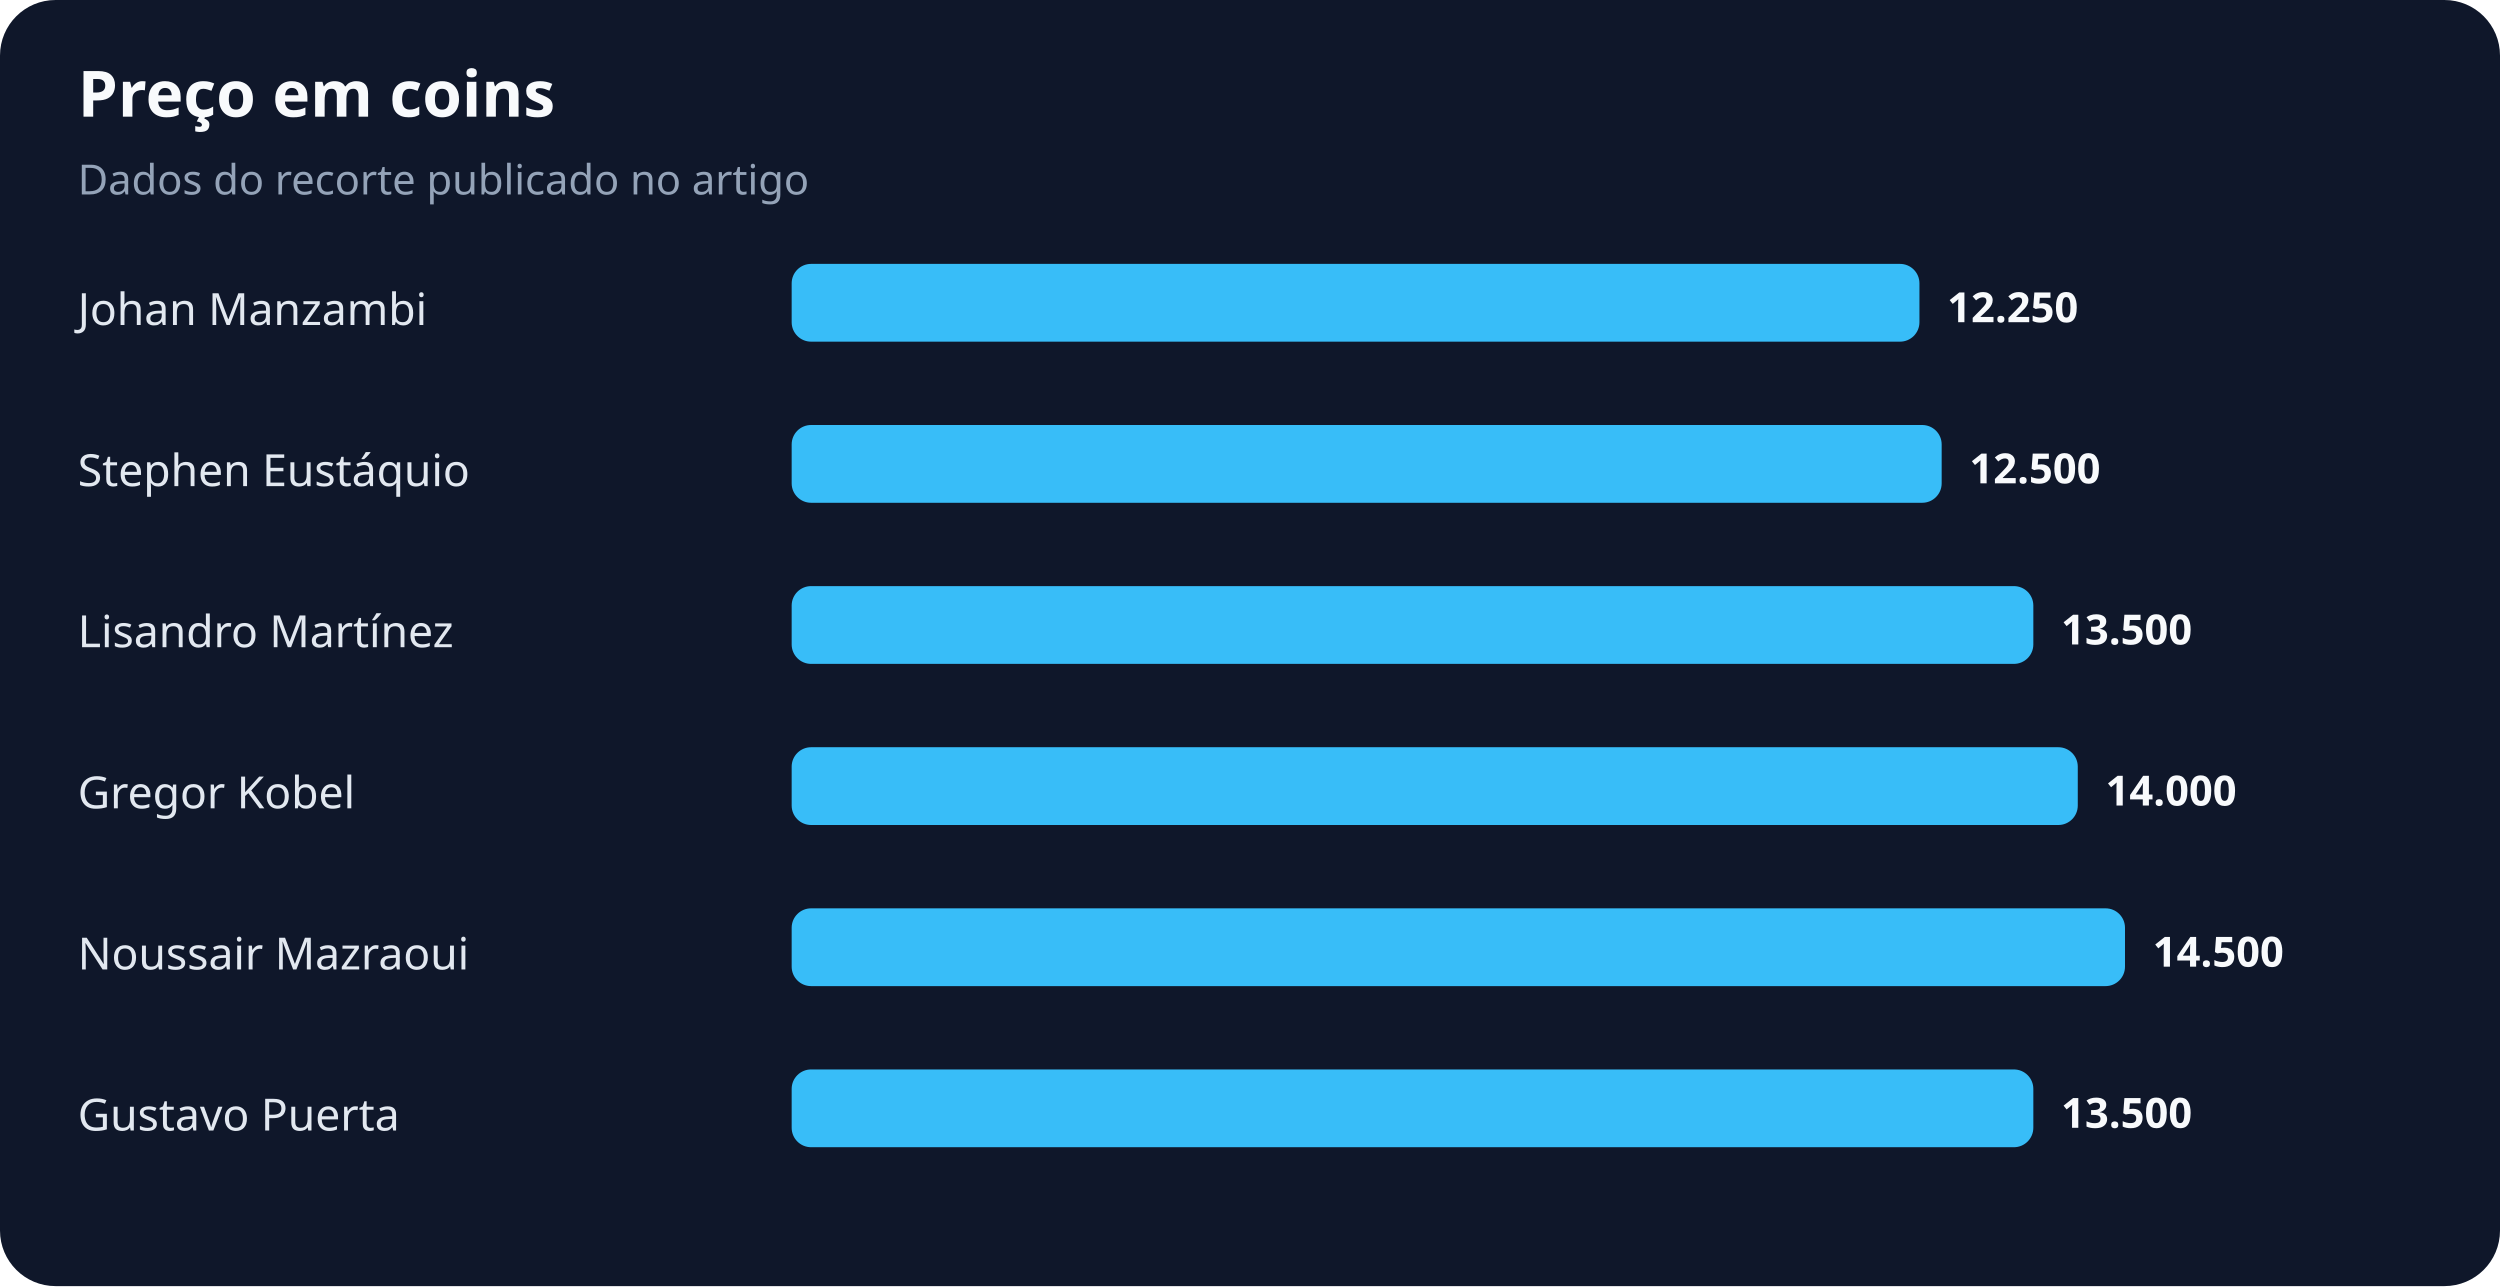
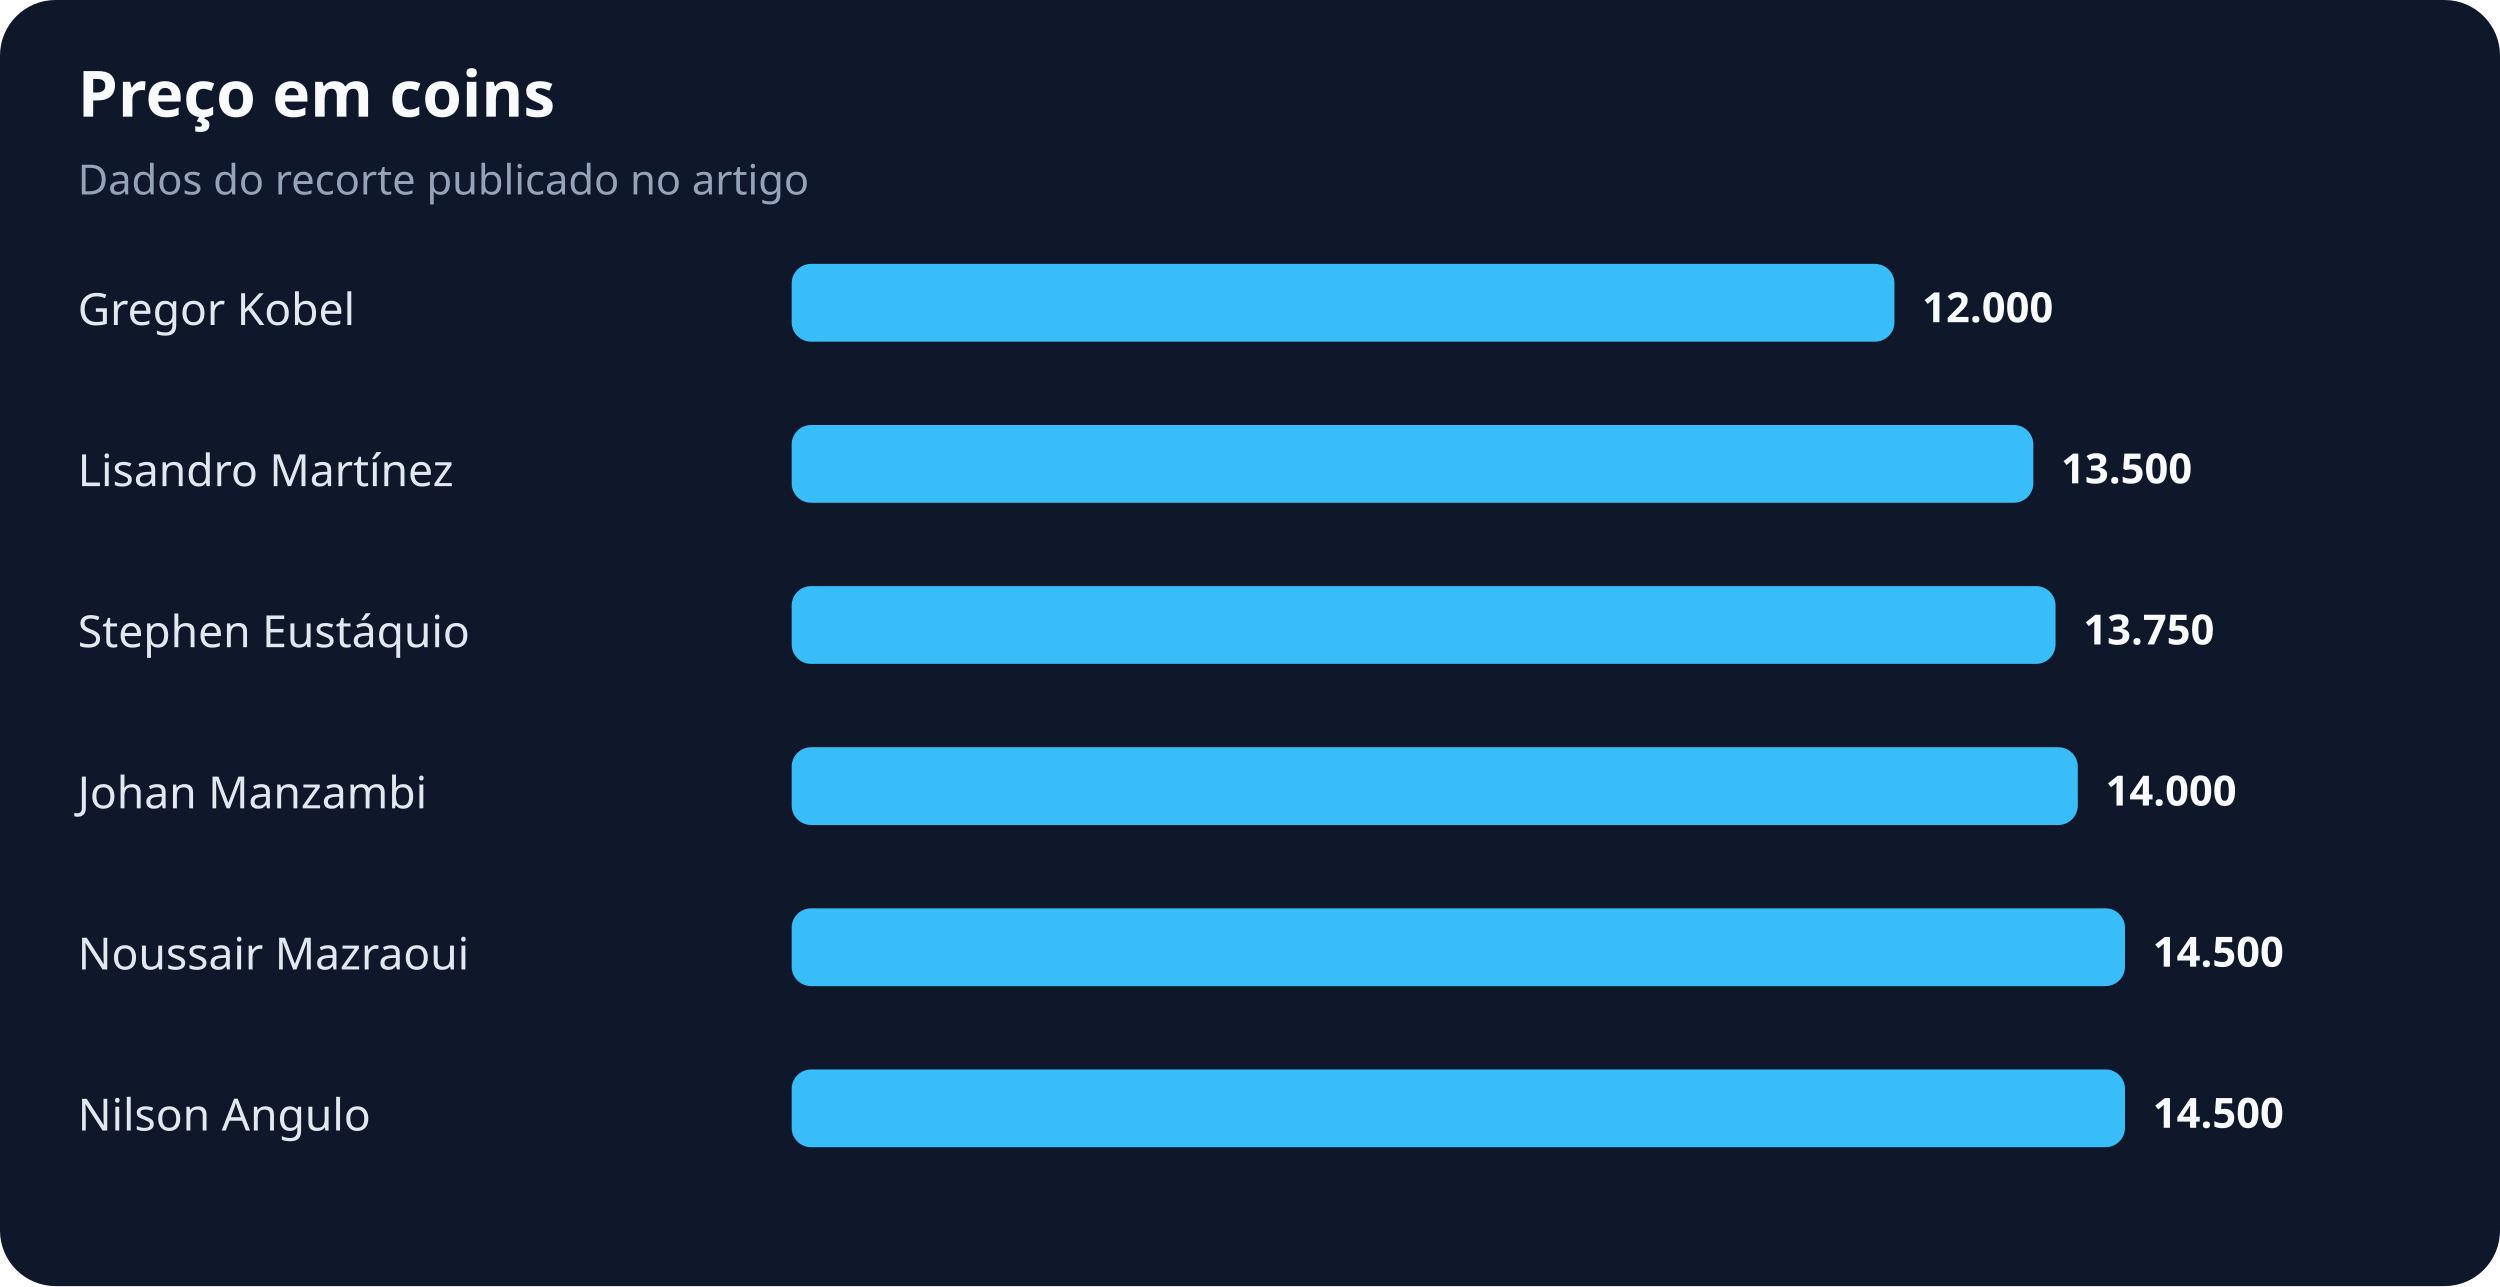
<svg xmlns="http://www.w3.org/2000/svg" width="900" height="463" viewBox="0 0 900 463" role="img" aria-labelledby="title desc">
  <rect width="100%" height="100%" rx="20" fill="#0f172a" />
  <text x="28" y="42" fill="#f8fafc" font-family="system-ui,sans-serif" font-size="23" font-weight="700">Preço em coins</text>
  <text x="28" y="70" fill="#94a3b8" font-family="system-ui,sans-serif" font-size="15">Dados do recorte publicado no artigo</text>
-   <text x="28" y="117" fill="#e2e8f0" font-family="system-ui,sans-serif" font-size="16">Johan Manzambi</text>
-   <rect x="285" y="95" width="406" height="28" rx="7" fill="#38bdf8" />
-   <text x="701" y="116" fill="#f8fafc" font-family="system-ui,sans-serif" font-size="15" font-weight="700">12.250</text>
-   <text x="28" y="175" fill="#e2e8f0" font-family="system-ui,sans-serif" font-size="16">Stephen Eustáquio</text>
-   <rect x="285" y="153" width="414" height="28" rx="7" fill="#38bdf8" />
-   <text x="709" y="174" fill="#f8fafc" font-family="system-ui,sans-serif" font-size="15" font-weight="700">12.500</text>
-   <text x="28" y="233" fill="#e2e8f0" font-family="system-ui,sans-serif" font-size="16">Lisandro Martínez</text>
-   <rect x="285" y="211" width="447" height="28" rx="7" fill="#38bdf8" />
-   <text x="742" y="232" fill="#f8fafc" font-family="system-ui,sans-serif" font-size="15" font-weight="700">13.500</text>
-   <text x="28" y="291" fill="#e2e8f0" font-family="system-ui,sans-serif" font-size="16">Gregor Kobel</text>
+   <text x="28" y="117" fill="#e2e8f0" font-family="system-ui,sans-serif" font-size="16">Gregor Kobel</text>
+   <rect x="285" y="95" width="397" height="28" rx="7" fill="#38bdf8" />
+   <text x="692" y="116" fill="#f8fafc" font-family="system-ui,sans-serif" font-size="15" font-weight="700">12.000</text>
+   <text x="28" y="175" fill="#e2e8f0" font-family="system-ui,sans-serif" font-size="16">Lisandro Martínez</text>
+   <rect x="285" y="153" width="447" height="28" rx="7" fill="#38bdf8" />
+   <text x="742" y="174" fill="#f8fafc" font-family="system-ui,sans-serif" font-size="15" font-weight="700">13.500</text>
+   <text x="28" y="233" fill="#e2e8f0" font-family="system-ui,sans-serif" font-size="16">Stephen Eustáquio</text>
+   <rect x="285" y="211" width="455" height="28" rx="7" fill="#38bdf8" />
+   <text x="750" y="232" fill="#f8fafc" font-family="system-ui,sans-serif" font-size="15" font-weight="700">13.750</text>
+   <text x="28" y="291" fill="#e2e8f0" font-family="system-ui,sans-serif" font-size="16">Johan Manzambi</text>
  <rect x="285" y="269" width="463" height="28" rx="7" fill="#38bdf8" />
  <text x="758" y="290" fill="#f8fafc" font-family="system-ui,sans-serif" font-size="15" font-weight="700">14.000</text>
  <text x="28" y="349" fill="#e2e8f0" font-family="system-ui,sans-serif" font-size="16">Noussair Mazraoui</text>
  <rect x="285" y="327" width="480" height="28" rx="7" fill="#38bdf8" />
  <text x="775" y="348" fill="#f8fafc" font-family="system-ui,sans-serif" font-size="15" font-weight="700">14.500</text>
-   <text x="28" y="407" fill="#e2e8f0" font-family="system-ui,sans-serif" font-size="16">Gustavo Puerta</text>
-   <rect x="285" y="385" width="447" height="28" rx="7" fill="#38bdf8" />
-   <text x="742" y="406" fill="#f8fafc" font-family="system-ui,sans-serif" font-size="15" font-weight="700">13.500</text>
+   <text x="28" y="407" fill="#e2e8f0" font-family="system-ui,sans-serif" font-size="16">Nilson Angulo</text>
+   <rect x="285" y="385" width="480" height="28" rx="7" fill="#38bdf8" />
+   <text x="775" y="406" fill="#f8fafc" font-family="system-ui,sans-serif" font-size="15" font-weight="700">14.500</text>
</svg>
